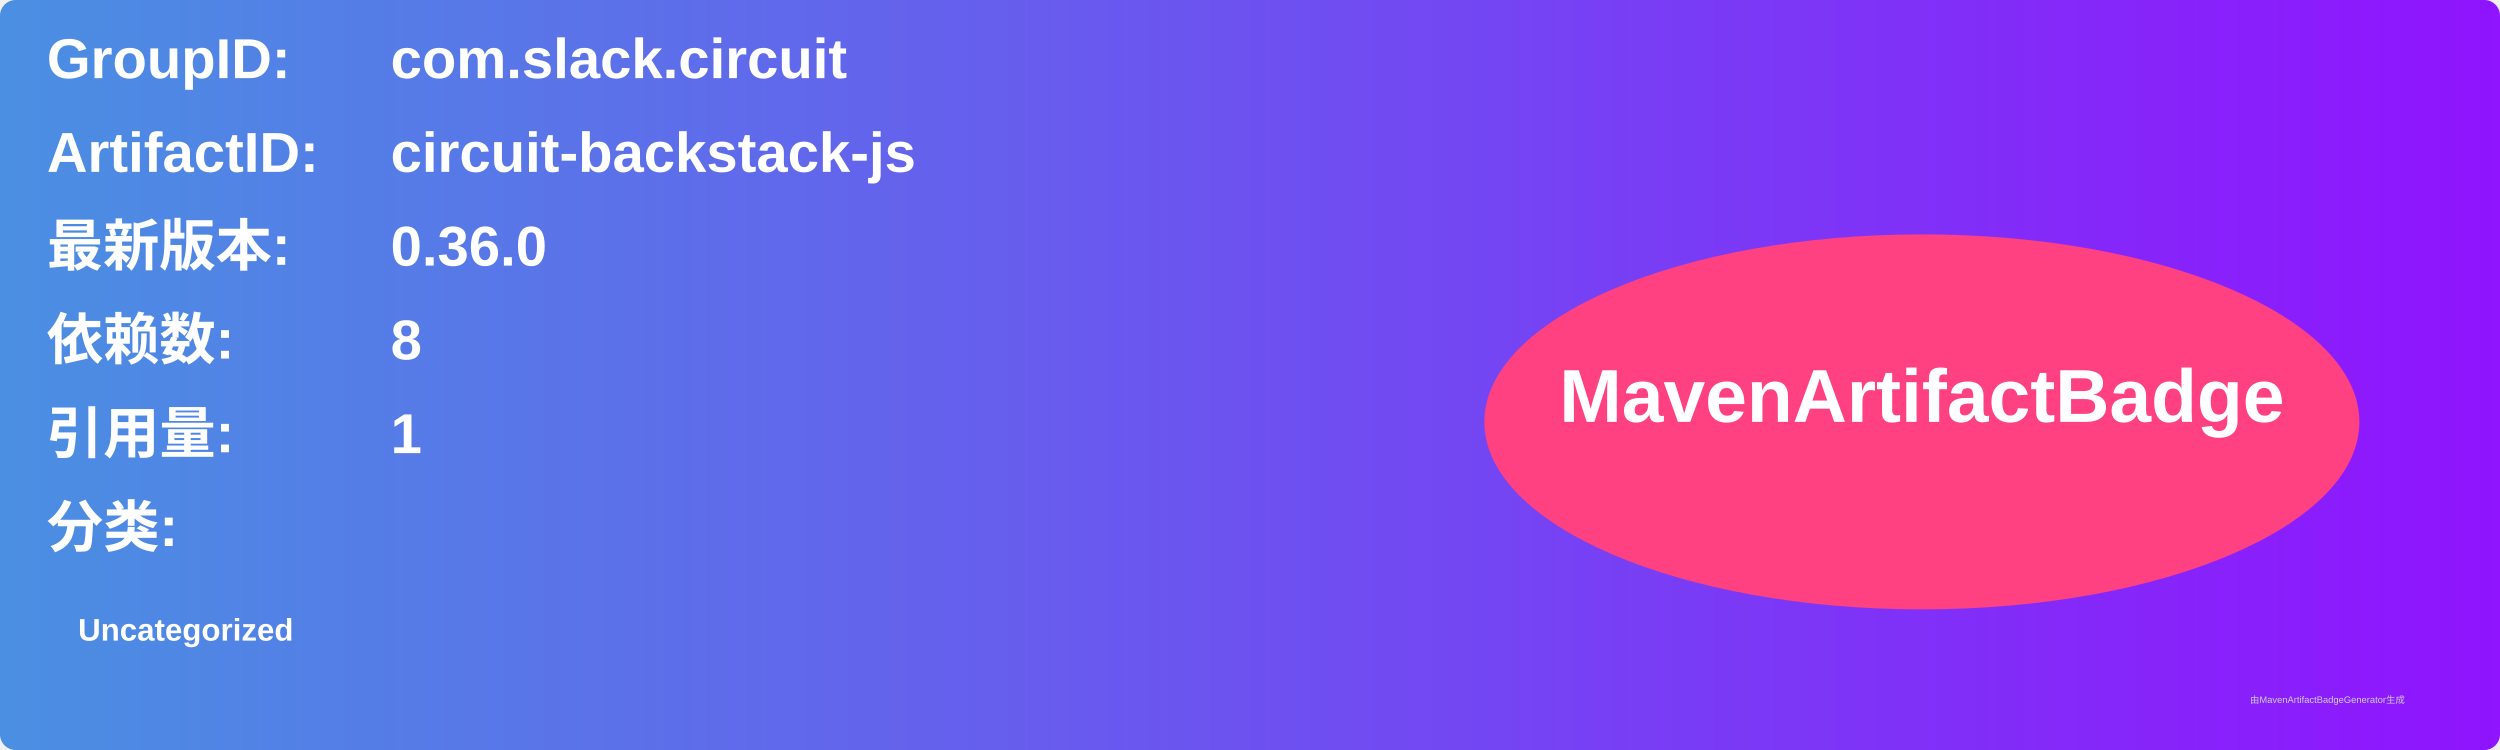
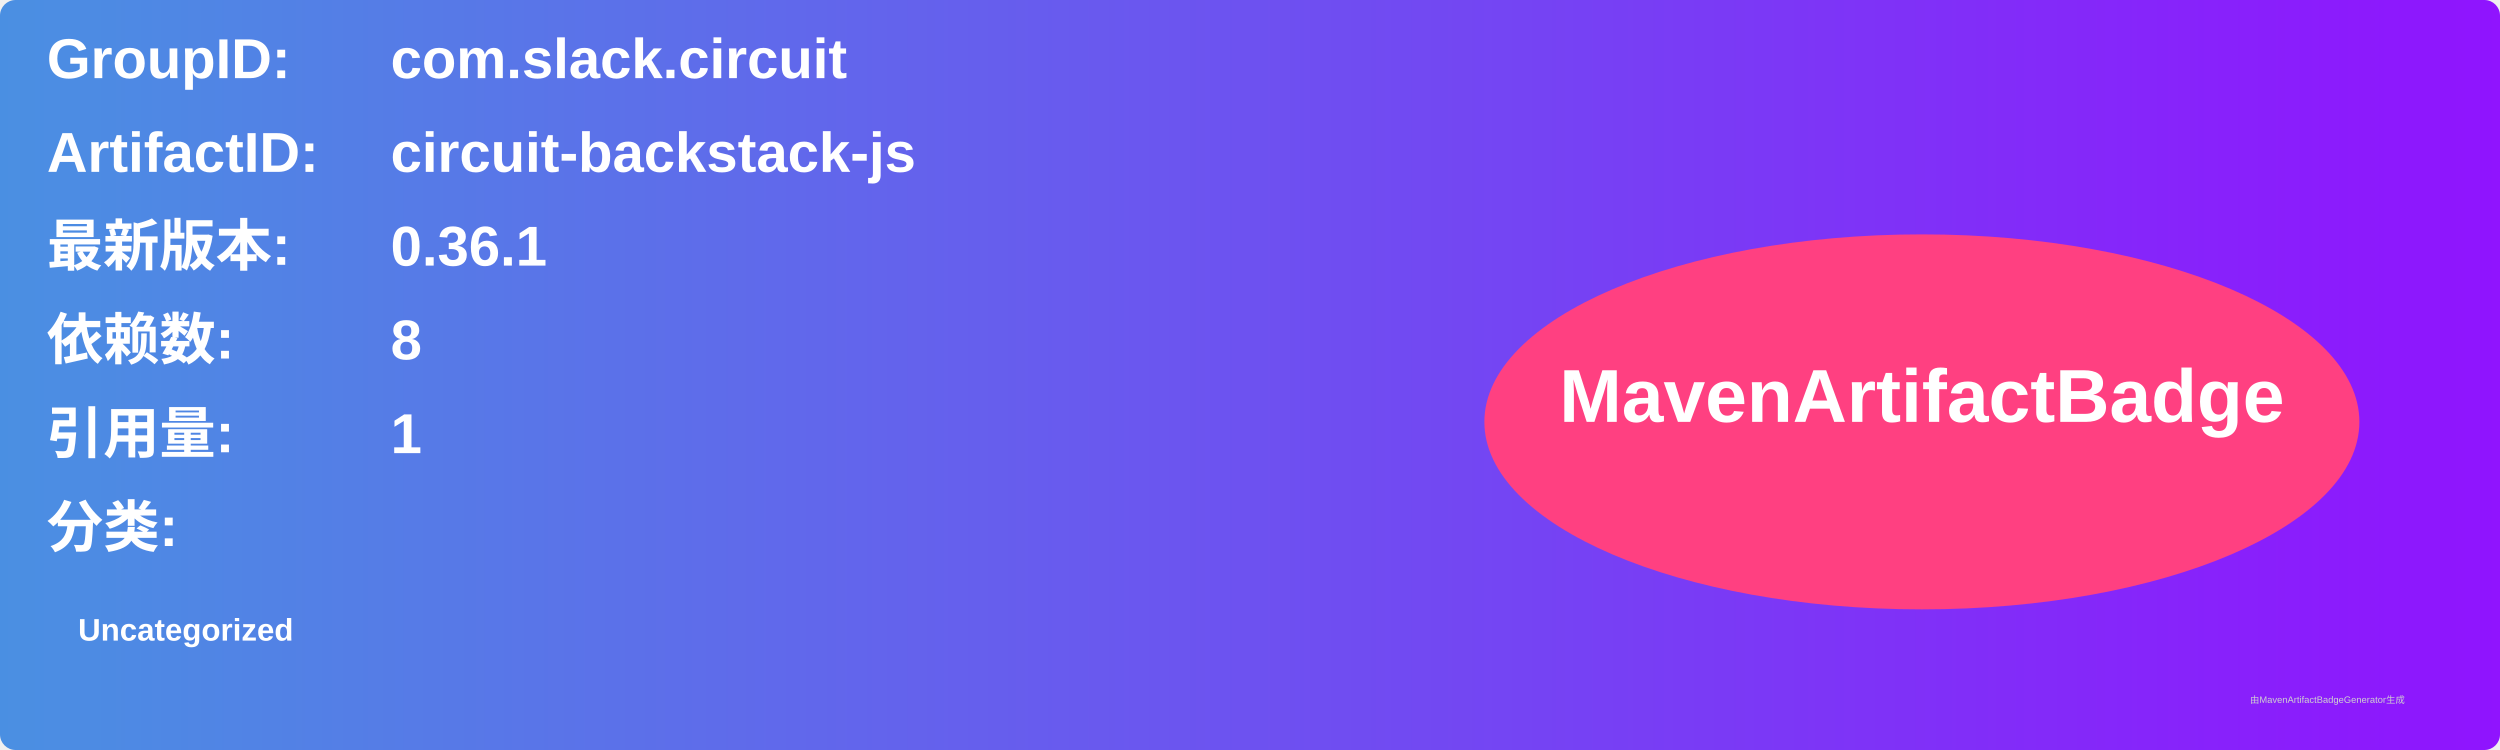
<svg xmlns="http://www.w3.org/2000/svg" width="800" height="240" viewBox="0 0 800 240">
  <linearGradient id="grad" x1="0%" y1="0%" x2="100%" y2="0%">
    <stop offset="0%" stop-color="#4a90e2" />
    <stop offset="100%" stop-color="#9013fe" />
  </linearGradient>
  <rect width="100%" height="100%" rx="5" ry="5" fill="url(#grad)" />
  <g transform="translate(15, 15)">
    <text x="0" y="10" font-family="Arial" font-size="18" fill="white" font-weight="bold" width="260">GroupID:</text>
    <text x="110" y="10" font-family="Arial" font-size="18" fill="white" font-weight="bold" width="460">com.slack.circuit</text>
    <text x="0" y="40" font-family="Arial" font-size="18" fill="white" font-weight="bold" width="260">ArtifactID:</text>
    <text x="110" y="40" font-family="Arial" font-size="18" fill="white" font-weight="bold" width="460">circuit-backstack-js</text>
    <text x="0" y="70" font-family="Arial" font-size="18" fill="white" font-weight="bold">最新版本:</text>
    <text x="110" y="70" font-family="Arial" font-size="18" fill="white" font-weight="bold">
-       <tspan font-weight="bold">0.36.0</tspan>
+       <tspan font-weight="bold">0.36.1</tspan>
    </text>
    <text x="0" y="100" font-family="Arial" font-size="18" fill="white" font-weight="bold">依赖数: </text>
    <text x="110" y="100" font-family="Arial" font-size="18" fill="white">
      <tspan font-weight="bold">8</tspan>
    </text>
    <text x="0" y="130" font-family="Arial" font-size="18" fill="white" font-weight="bold">引用量: </text>
    <text x="110" y="130" font-family="Arial" font-size="18" fill="white">
      <tspan font-weight="bold">1</tspan>
    </text>
    <text x="0" y="160" font-family="Arial" font-size="18" fill="white" font-weight="bold">分类:</text>
    <text x="10" y="190" font-family="Arial" font-size="10" fill="white">
      <tspan font-weight="bold">Uncategorized</tspan>
    </text>
    <ellipse cx="600" cy="120" rx="140" ry="60" fill="#ff4081" />
    <text x="600" y="120" text-anchor="middle" font-family="Arial" font-size="24" fill="white" font-weight="bold">MavenArtifactBadge</text>
  </g>
  <text x="720" y="225" font-family="Arial" font-size="3" fill="#d0d0d0">由MavenArtifactBadgeGenerator生成</text>
</svg>
